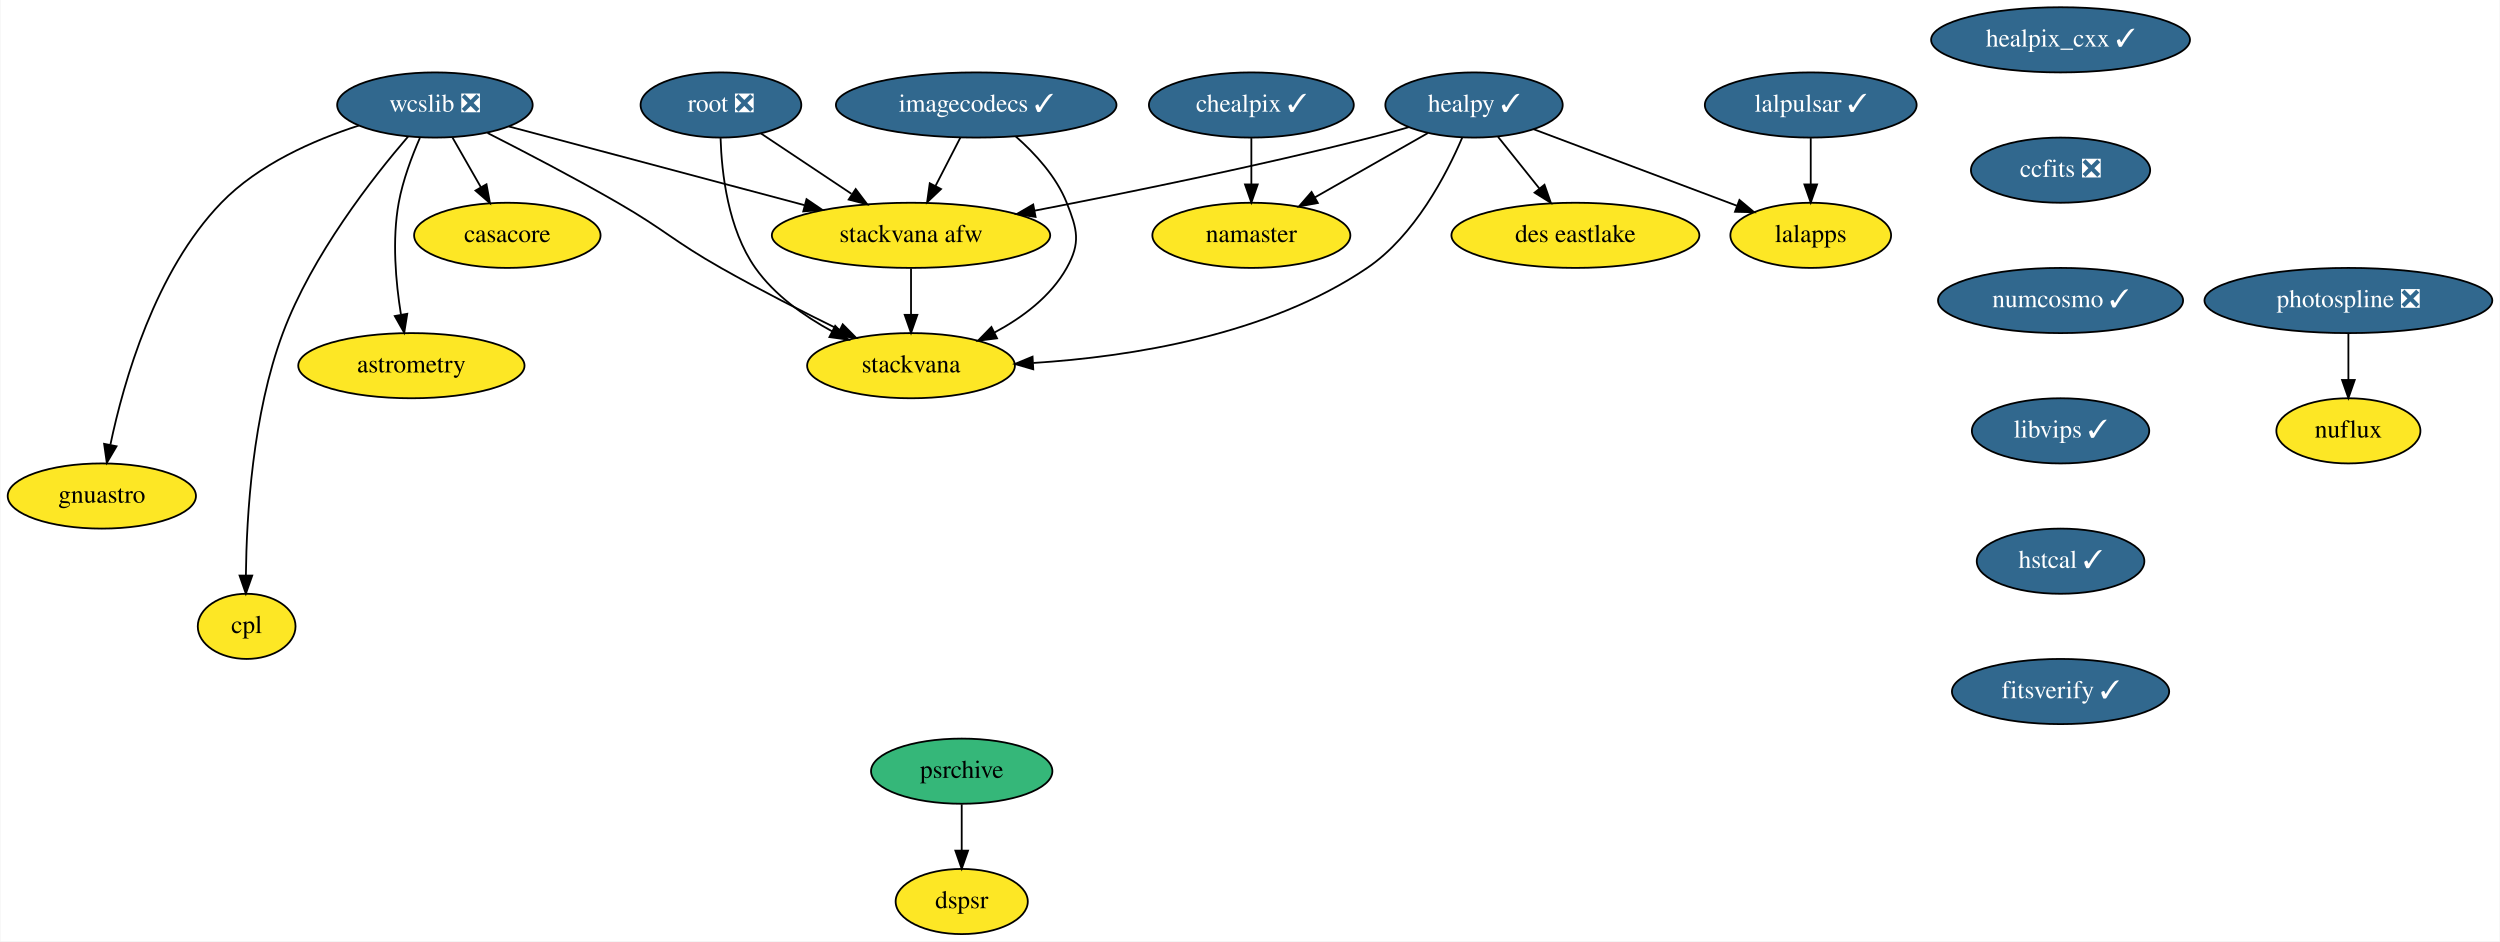
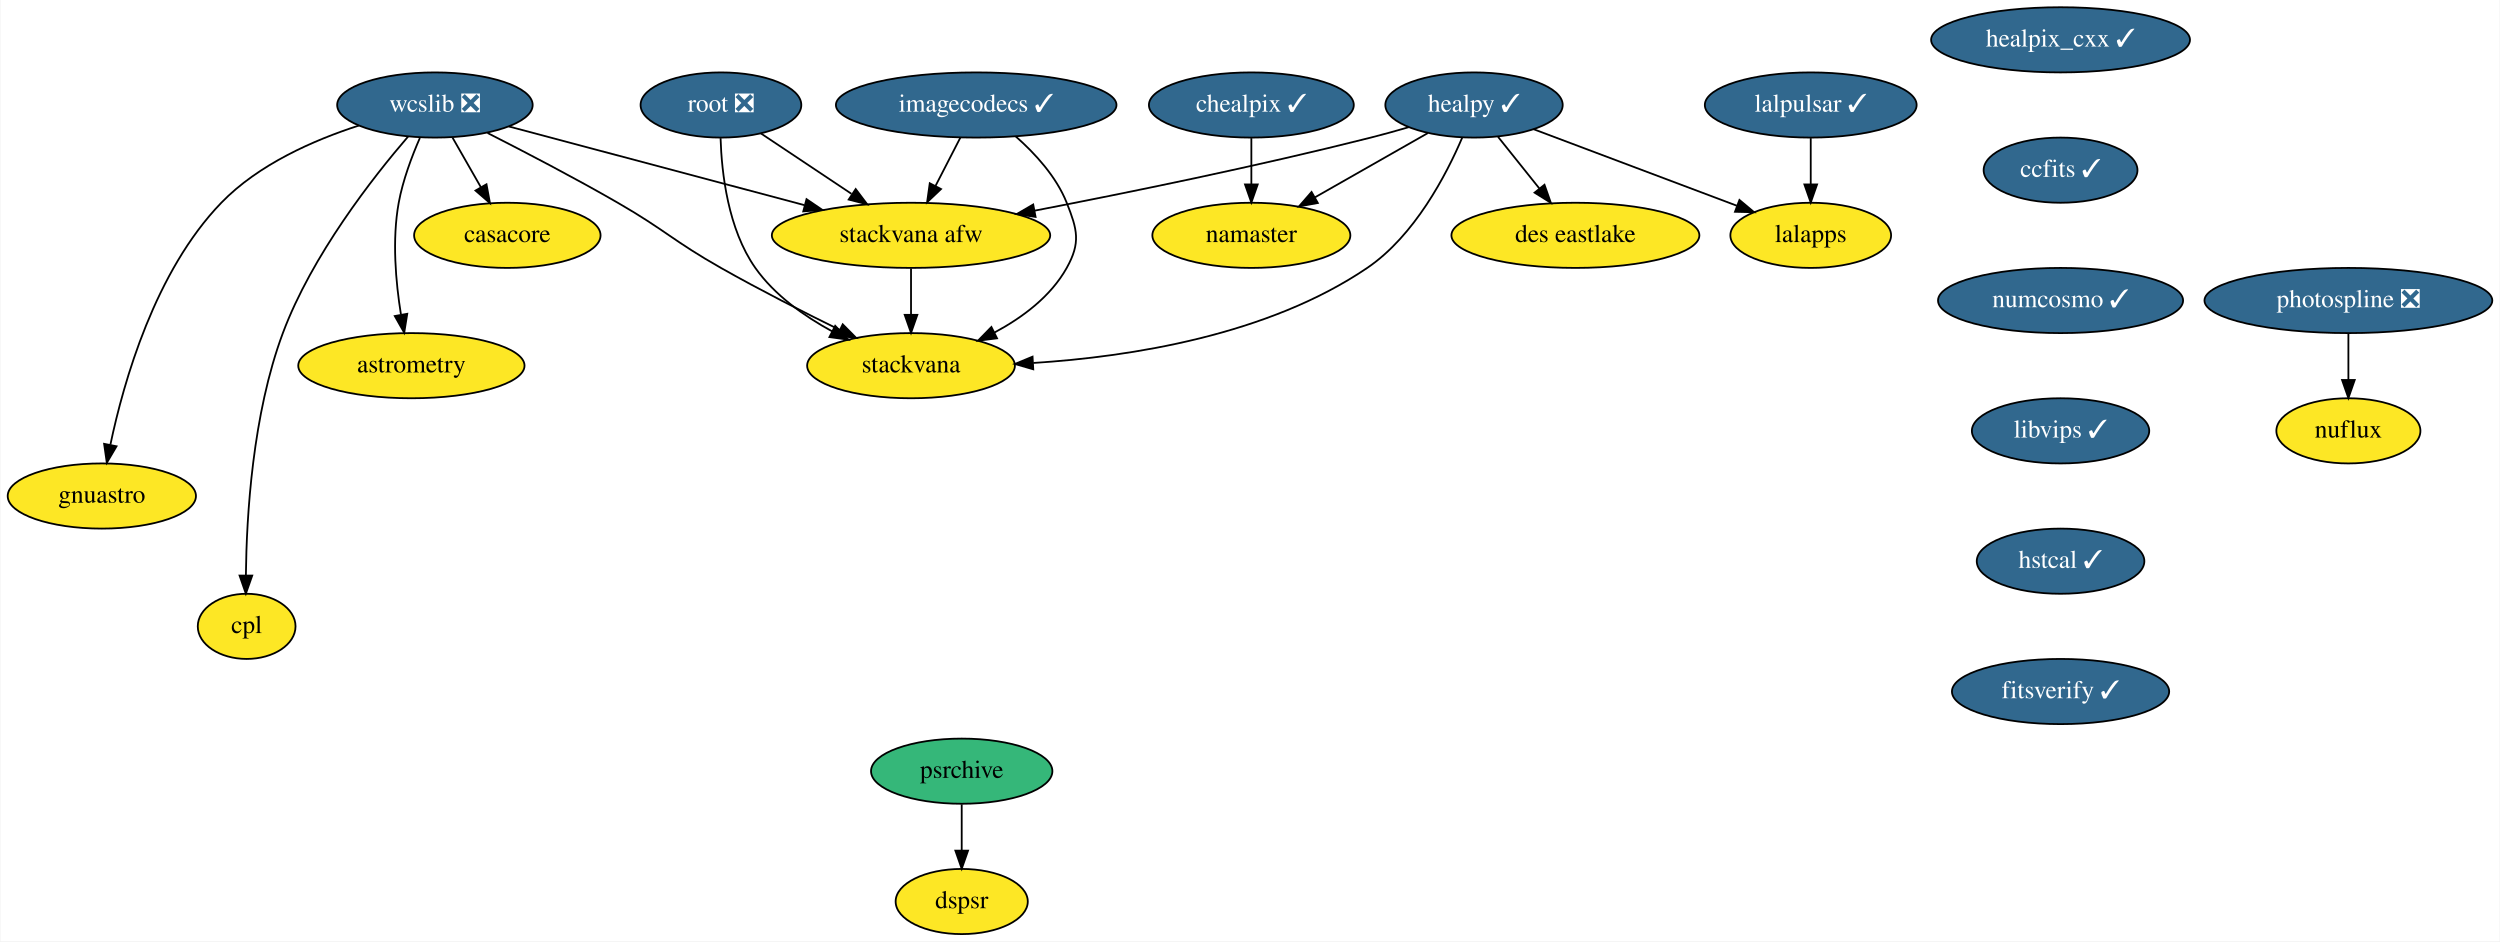
<svg xmlns="http://www.w3.org/2000/svg" xmlns:xlink="http://www.w3.org/1999/xlink" width="1381pt" height="520pt" viewBox="0.00 0.00 1380.50 520.00">
  <g id="graph0" class="graph" transform="scale(1 1) rotate(0) translate(4 516)">
    <polygon fill="white" stroke="transparent" points="-4,4 -4,-516 1376.5,-516 1376.5,4 -4,4" />
    <g id="node1" class="node">
      <g id="a_node1">
        <a xlink:href="https://github.com/conda-forge/casacore-feedstock" xlink:title="casacore">
          <ellipse fill="#fde725" stroke="black" cx="276" cy="-386" rx="51.5" ry="18" />
          <text text-anchor="middle" x="276" y="-382.3" font-family="Times,serif" font-size="14.00">casacore</text>
        </a>
      </g>
    </g>
    <g id="node2" class="node">
      <g id="a_node2">
        <a xlink:href="https://github.com/conda-forge/healpix_cxx-feedstock/pull/19" xlink:title="healpix_cxx ✓">
          <ellipse fill="#31688e" stroke="black" cx="1134" cy="-494" rx="71.5" ry="18" />
          <text text-anchor="middle" x="1134" y="-490.3" font-family="Times,serif" font-size="14.00" fill="white">healpix_cxx ✓</text>
        </a>
      </g>
    </g>
    <g id="node3" class="node">
      <g id="a_node3">
-         <a xlink:href="https://github.com/conda-forge/ccfits-feedstock/pull/10" xlink:title="ccfits ❎">
-           <ellipse fill="#31688e" stroke="black" cx="1134" cy="-422" rx="49.5" ry="18" />
-           <text text-anchor="middle" x="1134" y="-418.3" font-family="Times,serif" font-size="14.00" fill="white">ccfits ❎</text>
+         <a xlink:href="https://github.com/conda-forge/ccfits-feedstock/pull/10" xlink:title="ccfits ✓">
+           <ellipse fill="#31688e" stroke="black" cx="1134" cy="-422" rx="42.49" ry="18" />
+           <text text-anchor="middle" x="1134" y="-418.3" font-family="Times,serif" font-size="14.00" fill="white">ccfits ✓</text>
        </a>
      </g>
    </g>
    <g id="node14" class="node">
      <g id="a_node14">
        <a xlink:href="https://github.com/conda-forge/numcosmo-feedstock/pull/27" xlink:title="numcosmo ✓">
          <ellipse fill="#31688e" stroke="black" cx="1134" cy="-350" rx="67.69" ry="18" />
          <text text-anchor="middle" x="1134" y="-346.3" font-family="Times,serif" font-size="14.00" fill="white">numcosmo ✓</text>
        </a>
      </g>
    </g>
    <g id="node4" class="node">
      <g id="a_node4">
        <a xlink:href="https://github.com/conda-forge/healpy-feedstock/pull/48" xlink:title="healpy ✓">
          <ellipse fill="#31688e" stroke="black" cx="810" cy="-458" rx="48.99" ry="18" />
          <text text-anchor="middle" x="810" y="-454.3" font-family="Times,serif" font-size="14.00" fill="white">healpy ✓</text>
        </a>
      </g>
    </g>
    <g id="node5" class="node">
      <g id="a_node5">
        <a xlink:href="https://github.com/conda-forge/namaster-feedstock" xlink:title="namaster">
          <ellipse fill="#fde725" stroke="black" cx="687" cy="-386" rx="54.69" ry="18" />
          <text text-anchor="middle" x="687" y="-382.3" font-family="Times,serif" font-size="14.00">namaster</text>
        </a>
      </g>
    </g>
    <g id="edge2" class="edge">
      <path fill="none" stroke="black" d="M784.51,-442.5C766.45,-432.22 741.99,-418.3 722.09,-406.97" />
      <polygon fill="black" stroke="black" points="723.72,-403.87 713.3,-401.97 720.26,-409.96 723.72,-403.87" />
    </g>
    <g id="node6" class="node">
      <g id="a_node6">
        <a xlink:href="https://github.com/conda-forge/lalapps-feedstock" xlink:title="lalapps">
          <ellipse fill="#fde725" stroke="black" cx="996" cy="-386" rx="44.39" ry="18" />
          <text text-anchor="middle" x="996" y="-382.3" font-family="Times,serif" font-size="14.00">lalapps</text>
        </a>
      </g>
    </g>
    <g id="edge3" class="edge">
      <path fill="none" stroke="black" d="M842.82,-444.65C874.15,-432.86 921.43,-415.06 955.17,-402.36" />
      <polygon fill="black" stroke="black" points="956.62,-405.56 964.74,-398.76 954.15,-399.01 956.62,-405.56" />
    </g>
    <g id="node7" class="node">
      <g id="a_node7">
        <a xlink:href="https://github.com/conda-forge/stackvana-afw-feedstock" xlink:title="stackvana afw">
          <ellipse fill="#fde725" stroke="black" cx="499" cy="-386" rx="76.89" ry="18" />
          <text text-anchor="middle" x="499" y="-382.3" font-family="Times,serif" font-size="14.00">stackvana afw</text>
        </a>
      </g>
    </g>
    <g id="edge4" class="edge">
      <path fill="none" stroke="black" d="M773.94,-445.75C767.02,-443.73 759.81,-441.72 753,-440 690.56,-424.21 618.65,-409.52 567.31,-399.64" />
      <polygon fill="black" stroke="black" points="567.8,-396.17 557.32,-397.72 566.49,-403.04 567.8,-396.17" />
    </g>
    <g id="node8" class="node">
      <g id="a_node8">
        <a xlink:href="https://github.com/conda-forge/stackvana-feedstock" xlink:title="stackvana">
          <ellipse fill="#fde725" stroke="black" cx="499" cy="-314" rx="57.39" ry="18" />
          <text text-anchor="middle" x="499" y="-310.3" font-family="Times,serif" font-size="14.00">stackvana</text>
        </a>
      </g>
    </g>
    <g id="edge5" class="edge">
      <path fill="none" stroke="black" d="M803.48,-439.97C794.74,-419.53 777.23,-385.8 751,-368 696.27,-330.85 620.62,-318.94 566.52,-315.5" />
      <polygon fill="black" stroke="black" points="566.52,-312 556.34,-314.94 566.13,-318.98 566.52,-312" />
    </g>
    <g id="node9" class="node">
      <g id="a_node9">
        <a xlink:href="https://github.com/conda-forge/des-eastlake-feedstock" xlink:title="des eastlake">
          <ellipse fill="#fde725" stroke="black" cx="866" cy="-386" rx="68.49" ry="18" />
          <text text-anchor="middle" x="866" y="-382.3" font-family="Times,serif" font-size="14.00">des eastlake</text>
        </a>
      </g>
    </g>
    <g id="edge6" class="edge">
      <path fill="none" stroke="black" d="M823.27,-440.41C830.08,-431.91 838.5,-421.37 846.07,-411.91" />
      <polygon fill="black" stroke="black" points="848.92,-413.95 852.44,-403.96 843.45,-409.58 848.92,-413.95" />
    </g>
    <g id="edge7" class="edge">
      <path fill="none" stroke="black" d="M499,-367.7C499,-359.98 499,-350.71 499,-342.11" />
      <polygon fill="black" stroke="black" points="502.5,-342.1 499,-332.1 495.5,-342.1 502.5,-342.1" />
    </g>
    <g id="node10" class="node">
      <g id="a_node10">
        <a xlink:href="https://github.com/conda-forge/wcslib-feedstock/pull/19" xlink:title="wcslib ❎">
          <ellipse fill="#31688e" stroke="black" cx="236" cy="-458" rx="54" ry="18" />
          <text text-anchor="middle" x="236" y="-454.3" font-family="Times,serif" font-size="14.00" fill="white">wcslib ❎</text>
        </a>
      </g>
    </g>
    <g id="edge8" class="edge">
      <path fill="none" stroke="black" d="M245.68,-440.05C250.4,-431.8 256.17,-421.7 261.41,-412.54" />
      <polygon fill="black" stroke="black" points="264.48,-414.21 266.41,-403.79 258.41,-410.73 264.48,-414.21" />
    </g>
    <g id="edge9" class="edge">
      <path fill="none" stroke="black" d="M276.81,-446.14C320.54,-434.5 390.37,-415.91 440.07,-402.69" />
      <polygon fill="black" stroke="black" points="441.27,-405.99 450.04,-400.03 439.47,-399.22 441.27,-405.99" />
    </g>
    <g id="edge10" class="edge">
      <path fill="none" stroke="black" d="M265.07,-442.53C285.43,-432.2 313.16,-417.76 337,-404 362.95,-389.03 367.93,-382.77 394,-368 415.32,-355.92 439.72,-343.52 459.63,-333.76" />
      <polygon fill="black" stroke="black" points="461.27,-336.85 468.73,-329.33 458.2,-330.56 461.27,-336.85" />
    </g>
    <g id="node11" class="node">
      <g id="a_node11">
        <a xlink:href="https://github.com/conda-forge/astrometry-feedstock" xlink:title="astrometry">
          <ellipse fill="#fde725" stroke="black" cx="223" cy="-314" rx="62.5" ry="18" />
          <text text-anchor="middle" x="223" y="-310.3" font-family="Times,serif" font-size="14.00">astrometry</text>
        </a>
      </g>
    </g>
    <g id="edge11" class="edge">
      <path fill="none" stroke="black" d="M227.69,-439.79C223.26,-429.63 218.26,-416.38 216,-404 212.27,-383.54 214.37,-360.09 217.22,-342.39" />
      <polygon fill="black" stroke="black" points="220.72,-342.66 219.04,-332.2 213.83,-341.42 220.72,-342.66" />
    </g>
    <g id="node12" class="node">
      <g id="a_node12">
        <a xlink:href="https://github.com/conda-forge/gnuastro-feedstock" xlink:title="gnuastro">
          <ellipse fill="#fde725" stroke="black" cx="52" cy="-242" rx="52" ry="18" />
          <text text-anchor="middle" x="52" y="-238.3" font-family="Times,serif" font-size="14.00">gnuastro</text>
        </a>
      </g>
    </g>
    <g id="edge12" class="edge">
      <path fill="none" stroke="black" d="M193.99,-446.65C169.11,-438.63 138.53,-425.22 118,-404 81.45,-366.22 64.1,-305.42 56.73,-270.35" />
      <polygon fill="black" stroke="black" points="60.12,-269.47 54.75,-260.34 53.26,-270.83 60.12,-269.47" />
    </g>
    <g id="node13" class="node">
      <g id="a_node13">
        <a xlink:href="https://github.com/conda-forge/cpl-feedstock" xlink:title="cpl">
          <ellipse fill="#fde725" stroke="black" cx="132" cy="-170" rx="27" ry="18" />
          <text text-anchor="middle" x="132" y="-166.3" font-family="Times,serif" font-size="14.00">cpl</text>
        </a>
      </g>
    </g>
    <g id="edge13" class="edge">
      <path fill="none" stroke="black" d="M221.24,-440.64C201.77,-418.02 168.11,-375.11 152,-332 135.26,-287.2 131.93,-231 131.58,-198.23" />
      <polygon fill="black" stroke="black" points="135.08,-198.06 131.56,-188.06 128.08,-198.07 135.08,-198.06" />
    </g>
    <g id="node15" class="node">
      <g id="a_node15">
        <a xlink:href="https://github.com/conda-forge/libvips-feedstock/pull/56" xlink:title="libvips ✓">
          <ellipse fill="#31688e" stroke="black" cx="1134" cy="-278" rx="48.99" ry="18" />
          <text text-anchor="middle" x="1134" y="-274.3" font-family="Times,serif" font-size="14.00" fill="white">libvips ✓</text>
        </a>
      </g>
    </g>
    <g id="node21" class="node">
      <g id="a_node21">
        <a xlink:href="https://github.com/conda-forge/hstcal-feedstock/pull/8" xlink:title="hstcal ✓">
          <ellipse fill="#31688e" stroke="black" cx="1134" cy="-206" rx="46.29" ry="18" />
          <text text-anchor="middle" x="1134" y="-202.3" font-family="Times,serif" font-size="14.00" fill="white">hstcal ✓</text>
        </a>
      </g>
    </g>
    <g id="node16" class="node">
      <g id="a_node16">
        <a xlink:href="https://github.com/conda-forge/lalpulsar-feedstock/pull/42" xlink:title="lalpulsar ✓">
          <ellipse fill="#31688e" stroke="black" cx="996" cy="-458" rx="58.5" ry="18" />
          <text text-anchor="middle" x="996" y="-454.3" font-family="Times,serif" font-size="14.00" fill="white">lalpulsar ✓</text>
        </a>
      </g>
    </g>
    <g id="edge16" class="edge">
      <path fill="none" stroke="black" d="M996,-439.7C996,-431.98 996,-422.71 996,-414.11" />
      <polygon fill="black" stroke="black" points="999.5,-414.1 996,-404.1 992.5,-414.1 999.5,-414.1" />
    </g>
    <g id="node17" class="node">
      <g id="a_node17">
        <a xlink:href="https://github.com/conda-forge/chealpix-feedstock/pull/7" xlink:title="chealpix ✓">
          <ellipse fill="#31688e" stroke="black" cx="687" cy="-458" rx="56.59" ry="18" />
          <text text-anchor="middle" x="687" y="-454.3" font-family="Times,serif" font-size="14.00" fill="white">chealpix ✓</text>
        </a>
      </g>
    </g>
    <g id="edge17" class="edge">
      <path fill="none" stroke="black" d="M687,-439.7C687,-431.98 687,-422.71 687,-414.11" />
      <polygon fill="black" stroke="black" points="690.5,-414.1 687,-404.1 683.5,-414.1 690.5,-414.1" />
    </g>
    <g id="node18" class="node">
      <g id="a_node18">
        <a xlink:href="https://github.com/conda-forge/root-feedstock/pull/166" xlink:title="root ❎">
          <ellipse fill="#31688e" stroke="black" cx="394" cy="-458" rx="44.39" ry="18" />
          <text text-anchor="middle" x="394" y="-454.3" font-family="Times,serif" font-size="14.00" fill="white">root ❎</text>
        </a>
      </g>
    </g>
    <g id="edge18" class="edge">
      <path fill="none" stroke="black" d="M416.01,-442.33C430.52,-432.65 449.79,-419.81 466.11,-408.93" />
      <polygon fill="black" stroke="black" points="468.44,-411.58 474.82,-403.12 464.56,-405.76 468.44,-411.58" />
    </g>
    <g id="edge19" class="edge">
      <path fill="none" stroke="black" d="M393.79,-439.68C394.38,-420.49 397.88,-389.43 413,-368 423.56,-353.03 439.83,-341.45 455.39,-332.98" />
      <polygon fill="black" stroke="black" points="457.11,-336.03 464.42,-328.36 453.92,-329.8 457.11,-336.03" />
    </g>
    <g id="node19" class="node">
      <g id="a_node19">
        <a xlink:href="https://github.com/conda-forge/photospline-feedstock/pull/18" xlink:title="photospline ❎">
          <ellipse fill="#31688e" stroke="black" cx="1293" cy="-350" rx="79.5" ry="18" />
          <text text-anchor="middle" x="1293" y="-346.3" font-family="Times,serif" font-size="14.00" fill="white">photospline ❎</text>
        </a>
      </g>
    </g>
    <g id="node20" class="node">
      <g id="a_node20">
        <a xlink:href="https://github.com/conda-forge/nuflux-feedstock" xlink:title="nuflux">
          <ellipse fill="#fde725" stroke="black" cx="1293" cy="-278" rx="39.79" ry="18" />
          <text text-anchor="middle" x="1293" y="-274.3" font-family="Times,serif" font-size="14.00">nuflux</text>
        </a>
      </g>
    </g>
    <g id="edge20" class="edge">
      <path fill="none" stroke="black" d="M1293,-331.7C1293,-323.98 1293,-314.71 1293,-306.11" />
      <polygon fill="black" stroke="black" points="1296.5,-306.1 1293,-296.1 1289.5,-306.1 1296.5,-306.1" />
    </g>
    <g id="node25" class="node">
      <g id="a_node25">
        <a xlink:href="https://github.com/conda-forge/fitsverify-feedstock/pull/3" xlink:title="fitsverify ✓">
          <ellipse fill="#31688e" stroke="black" cx="1134" cy="-134" rx="60" ry="18" />
          <text text-anchor="middle" x="1134" y="-130.3" font-family="Times,serif" font-size="14.00" fill="white">fitsverify ✓</text>
        </a>
      </g>
    </g>
    <g id="node22" class="node">
      <g id="a_node22">
        <a xlink:href="https://github.com/conda-forge/imagecodecs-feedstock/pull/51" xlink:title="imagecodecs ✓">
          <ellipse fill="#31688e" stroke="black" cx="535" cy="-458" rx="77.5" ry="18" />
          <text text-anchor="middle" x="535" y="-454.3" font-family="Times,serif" font-size="14.00" fill="white">imagecodecs ✓</text>
        </a>
      </g>
    </g>
    <g id="edge22" class="edge">
      <path fill="none" stroke="black" d="M526.29,-440.05C522.15,-432.01 517.11,-422.2 512.49,-413.23" />
      <polygon fill="black" stroke="black" points="515.57,-411.57 507.88,-404.28 509.35,-414.77 515.57,-411.57" />
    </g>
    <g id="edge23" class="edge">
      <path fill="none" stroke="black" d="M556.81,-440.66C567.49,-431.26 579.26,-418.46 585,-404 590.91,-389.13 592.8,-381.97 585,-368 576.21,-352.26 560.61,-340.61 545.08,-332.31" />
      <polygon fill="black" stroke="black" points="546.52,-329.11 536,-327.8 543.4,-335.38 546.52,-329.11" />
    </g>
    <g id="node23" class="node">
      <g id="a_node23">
        <a xlink:href="https://github.com/conda-forge/psrchive-feedstock" xlink:title="psrchive">
          <ellipse fill="#35b779" stroke="black" cx="527" cy="-90" rx="50.09" ry="18" />
          <text text-anchor="middle" x="527" y="-86.3" font-family="Times,serif" font-size="14.00">psrchive</text>
        </a>
      </g>
    </g>
    <g id="node24" class="node">
      <g id="a_node24">
        <a xlink:href="https://github.com/conda-forge/dspsr-feedstock" xlink:title="dspsr">
          <ellipse fill="#fde725" stroke="black" cx="527" cy="-18" rx="36.5" ry="18" />
          <text text-anchor="middle" x="527" y="-14.3" font-family="Times,serif" font-size="14.00">dspsr</text>
        </a>
      </g>
    </g>
    <g id="edge24" class="edge">
      <path fill="none" stroke="black" d="M527,-71.7C527,-63.98 527,-54.71 527,-46.11" />
      <polygon fill="black" stroke="black" points="530.5,-46.1 527,-36.1 523.5,-46.1 530.5,-46.1" />
    </g>
  </g>
</svg>
